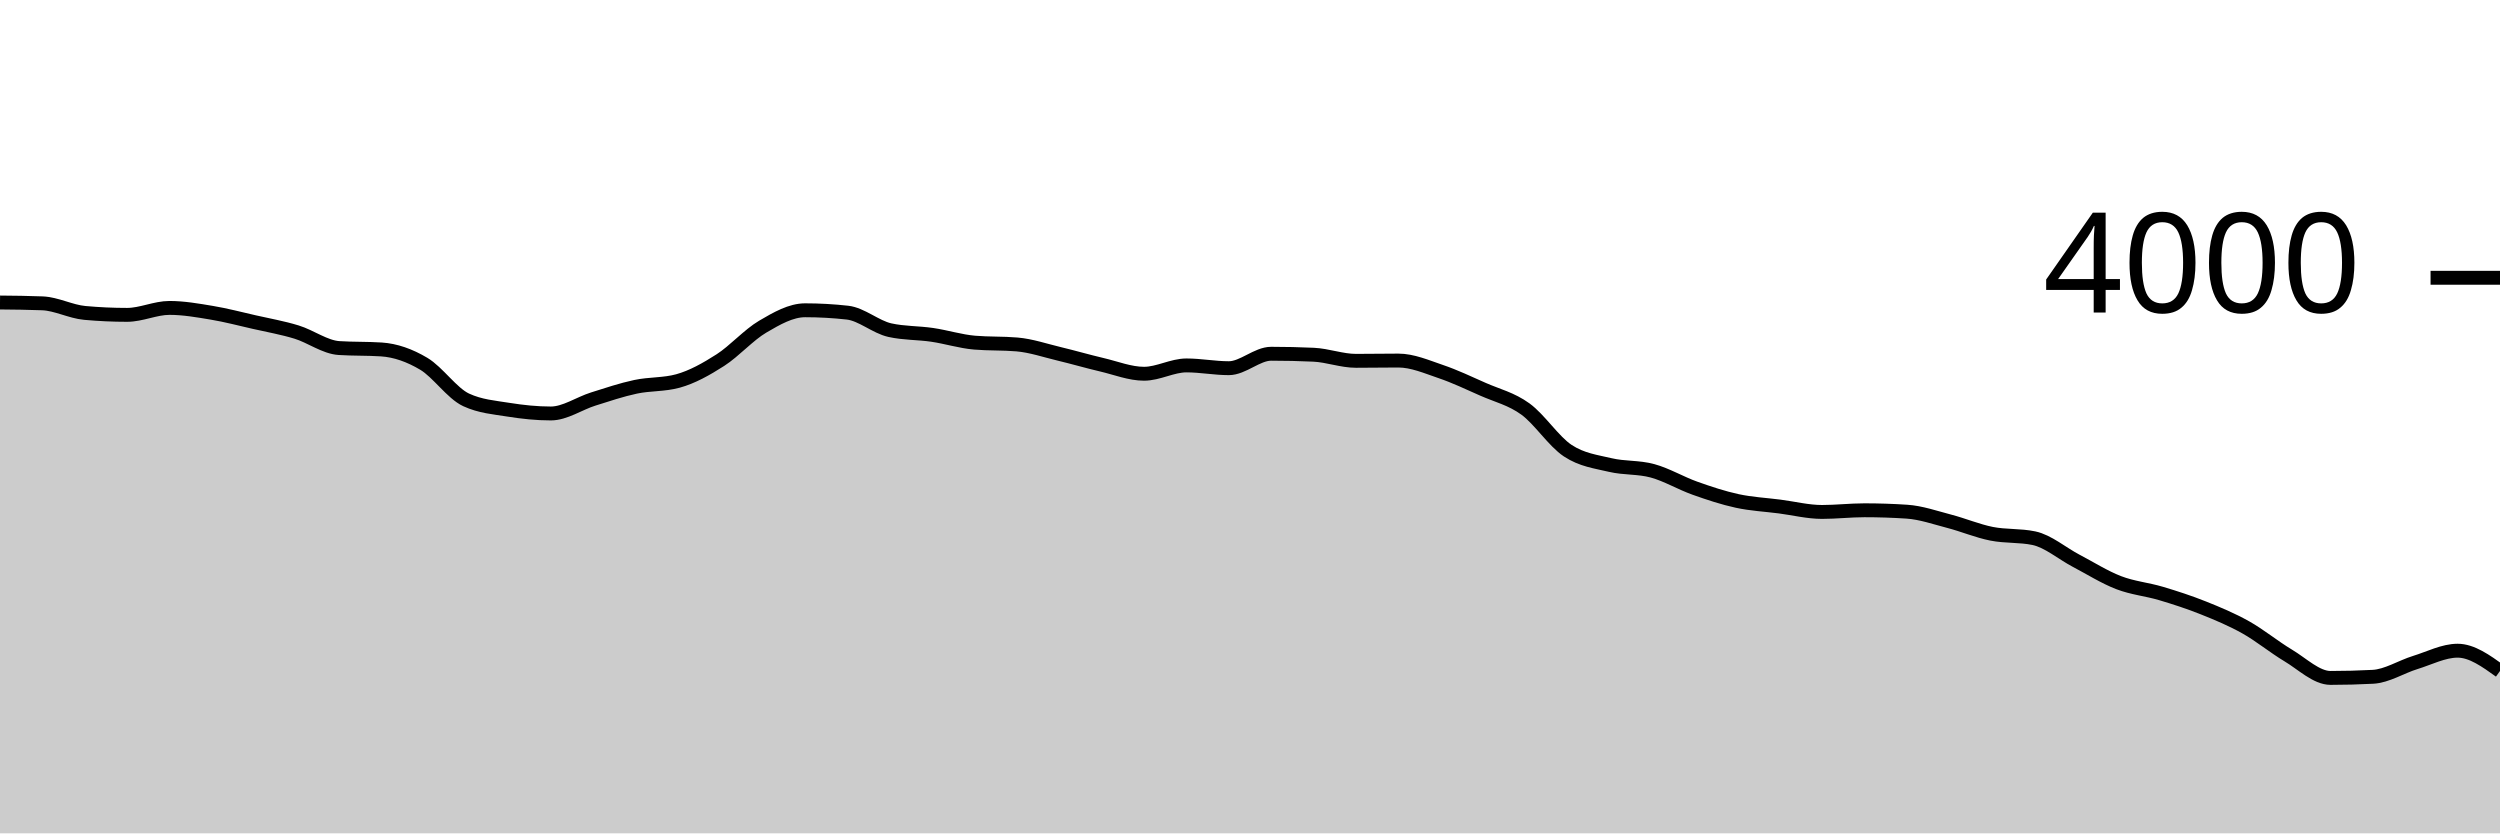
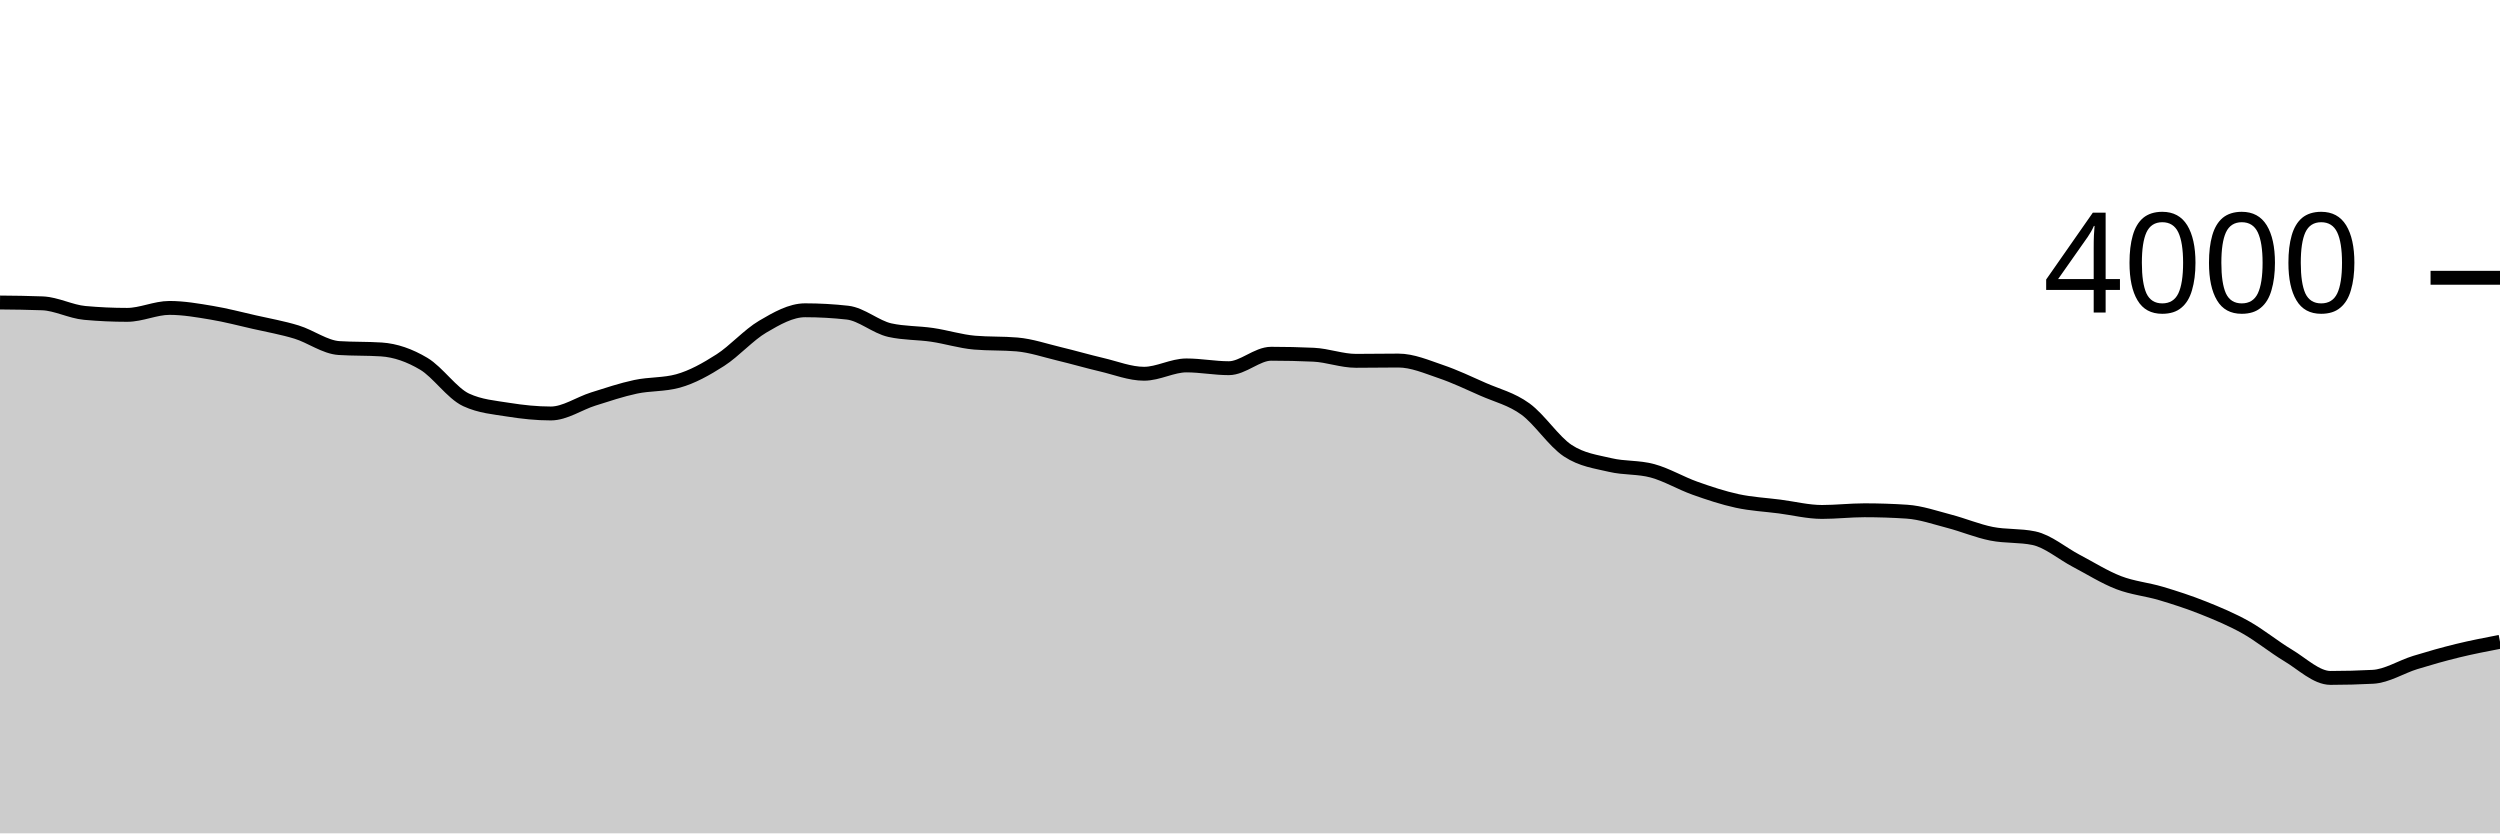
<svg xmlns="http://www.w3.org/2000/svg" viewBox="0 0 180 60">
  <g transform="translate(0,20)">
-     <path class="area" fill="rgba(0, 0, 0, 0.2)" d="M0,1.78C1.017,1.79,2.034,1.8,3.051,1.84C4.068,1.88,5.085,2.437,6.102,2.53C7.119,2.623,8.136,2.67,9.153,2.67C10.169,2.67,11.186,2.17,12.203,2.17C13.22,2.17,14.237,2.35,15.254,2.52C16.271,2.69,17.288,2.958,18.305,3.19C19.322,3.422,20.339,3.598,21.356,3.91C22.373,4.222,23.39,4.993,24.407,5.06C25.424,5.127,26.441,5.093,27.458,5.16C28.475,5.227,29.492,5.585,30.508,6.19C31.525,6.795,32.542,8.317,33.559,8.79C34.576,9.263,35.593,9.337,36.61,9.5C37.627,9.663,38.644,9.77,39.661,9.77C40.678,9.77,41.695,9.05,42.712,8.73C43.729,8.41,44.746,8.067,45.763,7.85C46.78,7.633,47.797,7.71,48.814,7.43C49.831,7.15,50.847,6.582,51.864,5.93C52.881,5.278,53.898,4.118,54.915,3.52C55.932,2.922,56.949,2.34,57.966,2.34C58.983,2.34,60,2.397,61.017,2.51C62.034,2.623,63.051,3.543,64.068,3.77C65.085,3.997,66.102,3.96,67.119,4.11C68.136,4.26,69.153,4.583,70.169,4.67C71.186,4.757,72.203,4.713,73.22,4.8C74.237,4.887,75.254,5.237,76.271,5.48C77.288,5.723,78.305,6.022,79.322,6.26C80.339,6.498,81.356,6.91,82.373,6.91C83.39,6.91,84.407,6.31,85.424,6.31C86.441,6.31,87.458,6.51,88.475,6.51C89.492,6.51,90.508,5.47,91.525,5.47C92.542,5.47,93.559,5.493,94.576,5.54C95.593,5.587,96.61,5.98,97.627,5.98C98.644,5.98,99.661,5.96,100.678,5.96C101.695,5.96,102.712,6.405,103.729,6.75C104.746,7.095,105.763,7.58,106.78,8.03C107.797,8.48,108.814,8.713,109.831,9.45C110.847,10.187,111.864,11.778,112.881,12.45C113.898,13.122,114.915,13.238,115.932,13.48C116.949,13.722,117.966,13.622,118.983,13.9C120,14.178,121.017,14.788,122.034,15.15C123.051,15.512,124.068,15.85,125.085,16.07C126.102,16.29,127.119,16.338,128.136,16.47C129.153,16.602,130.169,16.86,131.186,16.86C132.203,16.86,133.22,16.74,134.237,16.74C135.254,16.74,136.271,16.773,137.288,16.84C138.305,16.907,139.322,17.265,140.339,17.53C141.356,17.795,142.373,18.227,143.39,18.43C144.407,18.633,145.424,18.537,146.441,18.75C147.458,18.963,148.475,19.847,149.492,20.38C150.508,20.913,151.525,21.558,152.542,21.95C153.559,22.342,154.576,22.427,155.593,22.73C156.61,23.033,157.627,23.363,158.644,23.77C159.661,24.177,160.678,24.6,161.695,25.17C162.712,25.74,163.729,26.583,164.746,27.19C165.763,27.797,166.78,28.81,167.797,28.81C168.814,28.81,169.831,28.783,170.847,28.73C171.864,28.677,172.881,28.013,173.898,27.7C174.915,27.387,175.932,26.85,176.949,26.85C177.966,26.85,178.983,27.58,180,28.31L180,40C178.983,40,177.966,40,176.949,40C175.932,40,174.915,40,173.898,40C172.881,40,171.864,40,170.847,40C169.831,40,168.814,40,167.797,40C166.78,40,165.763,40,164.746,40C163.729,40,162.712,40,161.695,40C160.678,40,159.661,40,158.644,40C157.627,40,156.61,40,155.593,40C154.576,40,153.559,40,152.542,40C151.525,40,150.508,40,149.492,40C148.475,40,147.458,40,146.441,40C145.424,40,144.407,40,143.39,40C142.373,40,141.356,40,140.339,40C139.322,40,138.305,40,137.288,40C136.271,40,135.254,40,134.237,40C133.22,40,132.203,40,131.186,40C130.169,40,129.153,40,128.136,40C127.119,40,126.102,40,125.085,40C124.068,40,123.051,40,122.034,40C121.017,40,120,40,118.983,40C117.966,40,116.949,40,115.932,40C114.915,40,113.898,40,112.881,40C111.864,40,110.847,40,109.831,40C108.814,40,107.797,40,106.78,40C105.763,40,104.746,40,103.729,40C102.712,40,101.695,40,100.678,40C99.661,40,98.644,40,97.627,40C96.61,40,95.593,40,94.576,40C93.559,40,92.542,40,91.525,40C90.508,40,89.492,40,88.475,40C87.458,40,86.441,40,85.424,40C84.407,40,83.39,40,82.373,40C81.356,40,80.339,40,79.322,40C78.305,40,77.288,40,76.271,40C75.254,40,74.237,40,73.22,40C72.203,40,71.186,40,70.169,40C69.153,40,68.136,40,67.119,40C66.102,40,65.085,40,64.068,40C63.051,40,62.034,40,61.017,40C60,40,58.983,40,57.966,40C56.949,40,55.932,40,54.915,40C53.898,40,52.881,40,51.864,40C50.847,40,49.831,40,48.814,40C47.797,40,46.78,40,45.763,40C44.746,40,43.729,40,42.712,40C41.695,40,40.678,40,39.661,40C38.644,40,37.627,40,36.61,40C35.593,40,34.576,40,33.559,40C32.542,40,31.525,40,30.508,40C29.492,40,28.475,40,27.458,40C26.441,40,25.424,40,24.407,40C23.39,40,22.373,40,21.356,40C20.339,40,19.322,40,18.305,40C17.288,40,16.271,40,15.254,40C14.237,40,13.22,40,12.203,40C11.186,40,10.169,40,9.153,40C8.136,40,7.119,40,6.102,40C5.085,40,4.068,40,3.051,40C2.034,40,1.017,40,0,40Z" />
-     <path class="line" stroke="black" fill="none" d="M0,1.78C1.017,1.79,2.034,1.8,3.051,1.84C4.068,1.88,5.085,2.437,6.102,2.53C7.119,2.623,8.136,2.67,9.153,2.67C10.169,2.67,11.186,2.17,12.203,2.17C13.22,2.17,14.237,2.35,15.254,2.52C16.271,2.69,17.288,2.958,18.305,3.19C19.322,3.422,20.339,3.598,21.356,3.91C22.373,4.222,23.39,4.993,24.407,5.06C25.424,5.127,26.441,5.093,27.458,5.16C28.475,5.227,29.492,5.585,30.508,6.19C31.525,6.795,32.542,8.317,33.559,8.79C34.576,9.263,35.593,9.337,36.61,9.5C37.627,9.663,38.644,9.77,39.661,9.77C40.678,9.77,41.695,9.05,42.712,8.73C43.729,8.41,44.746,8.067,45.763,7.85C46.78,7.633,47.797,7.71,48.814,7.43C49.831,7.15,50.847,6.582,51.864,5.93C52.881,5.278,53.898,4.118,54.915,3.52C55.932,2.922,56.949,2.34,57.966,2.34C58.983,2.34,60,2.397,61.017,2.51C62.034,2.623,63.051,3.543,64.068,3.77C65.085,3.997,66.102,3.96,67.119,4.11C68.136,4.26,69.153,4.583,70.169,4.67C71.186,4.757,72.203,4.713,73.22,4.8C74.237,4.887,75.254,5.237,76.271,5.48C77.288,5.723,78.305,6.022,79.322,6.26C80.339,6.498,81.356,6.91,82.373,6.91C83.39,6.91,84.407,6.31,85.424,6.31C86.441,6.31,87.458,6.51,88.475,6.51C89.492,6.51,90.508,5.47,91.525,5.47C92.542,5.47,93.559,5.493,94.576,5.54C95.593,5.587,96.61,5.98,97.627,5.98C98.644,5.98,99.661,5.96,100.678,5.96C101.695,5.96,102.712,6.405,103.729,6.75C104.746,7.095,105.763,7.58,106.78,8.03C107.797,8.48,108.814,8.713,109.831,9.45C110.847,10.187,111.864,11.778,112.881,12.45C113.898,13.122,114.915,13.238,115.932,13.48C116.949,13.722,117.966,13.622,118.983,13.9C120,14.178,121.017,14.788,122.034,15.15C123.051,15.512,124.068,15.85,125.085,16.07C126.102,16.29,127.119,16.338,128.136,16.47C129.153,16.602,130.169,16.86,131.186,16.86C132.203,16.86,133.22,16.74,134.237,16.74C135.254,16.74,136.271,16.773,137.288,16.84C138.305,16.907,139.322,17.265,140.339,17.53C141.356,17.795,142.373,18.227,143.39,18.43C144.407,18.633,145.424,18.537,146.441,18.75C147.458,18.963,148.475,19.847,149.492,20.38C150.508,20.913,151.525,21.558,152.542,21.95C153.559,22.342,154.576,22.427,155.593,22.73C156.61,23.033,157.627,23.363,158.644,23.77C159.661,24.177,160.678,24.6,161.695,25.17C162.712,25.74,163.729,26.583,164.746,27.19C165.763,27.797,166.78,28.81,167.797,28.81C168.814,28.81,169.831,28.783,170.847,28.73C171.864,28.677,172.881,28.013,173.898,27.7C174.915,27.387,175.932,26.85,176.949,26.85C177.966,26.85,178.983,27.58,180,28.31" />
+     <path class="area" fill="rgba(0, 0, 0, 0.2)" d="M0,1.78C1.017,1.79,2.034,1.8,3.051,1.84C4.068,1.88,5.085,2.437,6.102,2.53C7.119,2.623,8.136,2.67,9.153,2.67C10.169,2.67,11.186,2.17,12.203,2.17C13.22,2.17,14.237,2.35,15.254,2.52C16.271,2.69,17.288,2.958,18.305,3.19C19.322,3.422,20.339,3.598,21.356,3.91C22.373,4.222,23.39,4.993,24.407,5.06C25.424,5.127,26.441,5.093,27.458,5.16C28.475,5.227,29.492,5.585,30.508,6.19C31.525,6.795,32.542,8.317,33.559,8.79C34.576,9.263,35.593,9.337,36.61,9.5C37.627,9.663,38.644,9.77,39.661,9.77C40.678,9.77,41.695,9.05,42.712,8.73C43.729,8.41,44.746,8.067,45.763,7.85C46.78,7.633,47.797,7.71,48.814,7.43C49.831,7.15,50.847,6.582,51.864,5.93C52.881,5.278,53.898,4.118,54.915,3.52C55.932,2.922,56.949,2.34,57.966,2.34C58.983,2.34,60,2.397,61.017,2.51C62.034,2.623,63.051,3.543,64.068,3.77C65.085,3.997,66.102,3.96,67.119,4.11C68.136,4.26,69.153,4.583,70.169,4.67C71.186,4.757,72.203,4.713,73.22,4.8C74.237,4.887,75.254,5.237,76.271,5.48C77.288,5.723,78.305,6.022,79.322,6.26C80.339,6.498,81.356,6.91,82.373,6.91C83.39,6.91,84.407,6.31,85.424,6.31C86.441,6.31,87.458,6.51,88.475,6.51C89.492,6.51,90.508,5.47,91.525,5.47C92.542,5.47,93.559,5.493,94.576,5.54C95.593,5.587,96.61,5.98,97.627,5.98C98.644,5.98,99.661,5.96,100.678,5.96C101.695,5.96,102.712,6.405,103.729,6.75C104.746,7.095,105.763,7.58,106.78,8.03C107.797,8.48,108.814,8.713,109.831,9.45C110.847,10.187,111.864,11.778,112.881,12.45C113.898,13.122,114.915,13.238,115.932,13.48C116.949,13.722,117.966,13.622,118.983,13.9C120,14.178,121.017,14.788,122.034,15.15C123.051,15.512,124.068,15.85,125.085,16.07C126.102,16.29,127.119,16.338,128.136,16.47C129.153,16.602,130.169,16.86,131.186,16.86C132.203,16.86,133.22,16.74,134.237,16.74C135.254,16.74,136.271,16.773,137.288,16.84C138.305,16.907,139.322,17.265,140.339,17.53C141.356,17.795,142.373,18.227,143.39,18.43C144.407,18.633,145.424,18.537,146.441,18.75C147.458,18.963,148.475,19.847,149.492,20.38C150.508,20.913,151.525,21.558,152.542,21.95C153.559,22.342,154.576,22.427,155.593,22.73C156.61,23.033,157.627,23.363,158.644,23.77C159.661,24.177,160.678,24.6,161.695,25.17C162.712,25.74,163.729,26.583,164.746,27.19C165.763,27.797,166.78,28.81,167.797,28.81C168.814,28.81,169.831,28.783,170.847,28.73C171.864,28.677,172.881,28.013,173.898,27.7C174.915,27.387,175.932,27.098,176.949,26.85C177.966,26.602,178.983,26.406,180,26.21L180,40C178.983,40,177.966,40,176.949,40C175.932,40,174.915,40,173.898,40C172.881,40,171.864,40,170.847,40C169.831,40,168.814,40,167.797,40C166.78,40,165.763,40,164.746,40C163.729,40,162.712,40,161.695,40C160.678,40,159.661,40,158.644,40C157.627,40,156.61,40,155.593,40C154.576,40,153.559,40,152.542,40C151.525,40,150.508,40,149.492,40C148.475,40,147.458,40,146.441,40C145.424,40,144.407,40,143.39,40C142.373,40,141.356,40,140.339,40C139.322,40,138.305,40,137.288,40C136.271,40,135.254,40,134.237,40C133.22,40,132.203,40,131.186,40C130.169,40,129.153,40,128.136,40C127.119,40,126.102,40,125.085,40C124.068,40,123.051,40,122.034,40C121.017,40,120,40,118.983,40C117.966,40,116.949,40,115.932,40C114.915,40,113.898,40,112.881,40C111.864,40,110.847,40,109.831,40C108.814,40,107.797,40,106.78,40C105.763,40,104.746,40,103.729,40C102.712,40,101.695,40,100.678,40C99.661,40,98.644,40,97.627,40C96.61,40,95.593,40,94.576,40C93.559,40,92.542,40,91.525,40C90.508,40,89.492,40,88.475,40C87.458,40,86.441,40,85.424,40C84.407,40,83.39,40,82.373,40C81.356,40,80.339,40,79.322,40C78.305,40,77.288,40,76.271,40C75.254,40,74.237,40,73.22,40C72.203,40,71.186,40,70.169,40C69.153,40,68.136,40,67.119,40C66.102,40,65.085,40,64.068,40C63.051,40,62.034,40,61.017,40C60,40,58.983,40,57.966,40C56.949,40,55.932,40,54.915,40C53.898,40,52.881,40,51.864,40C50.847,40,49.831,40,48.814,40C47.797,40,46.78,40,45.763,40C44.746,40,43.729,40,42.712,40C41.695,40,40.678,40,39.661,40C38.644,40,37.627,40,36.61,40C35.593,40,34.576,40,33.559,40C32.542,40,31.525,40,30.508,40C29.492,40,28.475,40,27.458,40C26.441,40,25.424,40,24.407,40C23.39,40,22.373,40,21.356,40C20.339,40,19.322,40,18.305,40C17.288,40,16.271,40,15.254,40C14.237,40,13.22,40,12.203,40C11.186,40,10.169,40,9.153,40C8.136,40,7.119,40,6.102,40C5.085,40,4.068,40,3.051,40C2.034,40,1.017,40,0,40Z" />
+     <path class="line" stroke="black" fill="none" d="M0,1.78C1.017,1.79,2.034,1.8,3.051,1.84C4.068,1.88,5.085,2.437,6.102,2.53C7.119,2.623,8.136,2.67,9.153,2.67C10.169,2.67,11.186,2.17,12.203,2.17C13.22,2.17,14.237,2.35,15.254,2.52C16.271,2.69,17.288,2.958,18.305,3.19C19.322,3.422,20.339,3.598,21.356,3.91C22.373,4.222,23.39,4.993,24.407,5.06C25.424,5.127,26.441,5.093,27.458,5.16C28.475,5.227,29.492,5.585,30.508,6.19C31.525,6.795,32.542,8.317,33.559,8.79C34.576,9.263,35.593,9.337,36.61,9.5C37.627,9.663,38.644,9.77,39.661,9.77C40.678,9.77,41.695,9.05,42.712,8.73C43.729,8.41,44.746,8.067,45.763,7.85C46.78,7.633,47.797,7.71,48.814,7.43C49.831,7.15,50.847,6.582,51.864,5.93C52.881,5.278,53.898,4.118,54.915,3.52C55.932,2.922,56.949,2.34,57.966,2.34C58.983,2.34,60,2.397,61.017,2.51C62.034,2.623,63.051,3.543,64.068,3.77C65.085,3.997,66.102,3.96,67.119,4.11C68.136,4.26,69.153,4.583,70.169,4.67C71.186,4.757,72.203,4.713,73.22,4.8C74.237,4.887,75.254,5.237,76.271,5.48C77.288,5.723,78.305,6.022,79.322,6.26C80.339,6.498,81.356,6.91,82.373,6.91C83.39,6.91,84.407,6.31,85.424,6.31C86.441,6.31,87.458,6.51,88.475,6.51C89.492,6.51,90.508,5.47,91.525,5.47C92.542,5.47,93.559,5.493,94.576,5.54C95.593,5.587,96.61,5.98,97.627,5.98C98.644,5.98,99.661,5.96,100.678,5.96C101.695,5.96,102.712,6.405,103.729,6.75C104.746,7.095,105.763,7.58,106.78,8.03C107.797,8.48,108.814,8.713,109.831,9.45C110.847,10.187,111.864,11.778,112.881,12.45C113.898,13.122,114.915,13.238,115.932,13.48C116.949,13.722,117.966,13.622,118.983,13.9C120,14.178,121.017,14.788,122.034,15.15C123.051,15.512,124.068,15.85,125.085,16.07C126.102,16.29,127.119,16.338,128.136,16.47C129.153,16.602,130.169,16.86,131.186,16.86C132.203,16.86,133.22,16.74,134.237,16.74C135.254,16.74,136.271,16.773,137.288,16.84C138.305,16.907,139.322,17.265,140.339,17.53C141.356,17.795,142.373,18.227,143.39,18.43C144.407,18.633,145.424,18.537,146.441,18.75C147.458,18.963,148.475,19.847,149.492,20.38C150.508,20.913,151.525,21.558,152.542,21.95C153.559,22.342,154.576,22.427,155.593,22.73C156.61,23.033,157.627,23.363,158.644,23.77C159.661,24.177,160.678,24.6,161.695,25.17C162.712,25.74,163.729,26.583,164.746,27.19C165.763,27.797,166.78,28.81,167.797,28.81C168.814,28.81,169.831,28.783,170.847,28.73C171.864,28.677,172.881,28.013,173.898,27.7C174.915,27.387,175.932,27.098,176.949,26.85C177.966,26.602,178.983,26.406,180,26.21" />
    <path class="axis-ceiling" stroke-width="1" stroke="black" fill="none" d="M175,0L180,0" />
    <text class="axis-ceiling-label" font-family="sans-serif" text-anchor="end" font-size="10px" x="170" y="2.5">4000</text>
  </g>
</svg>
